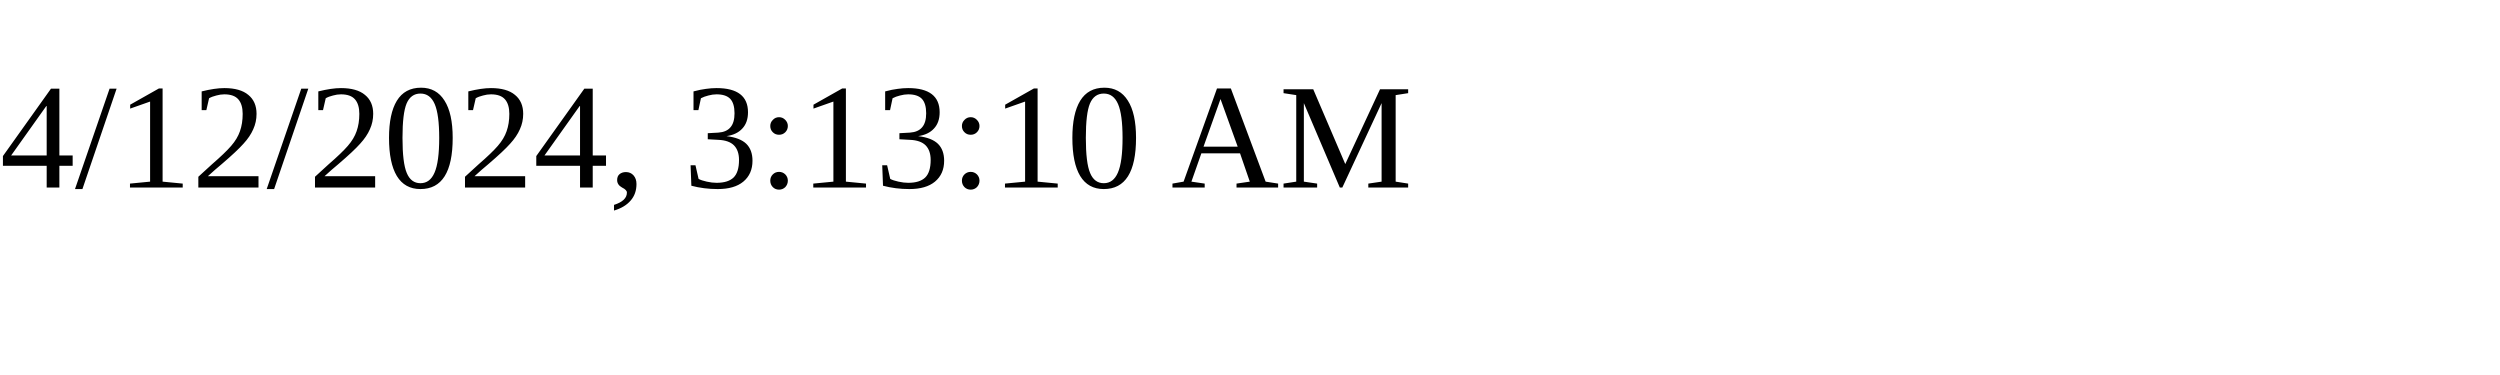
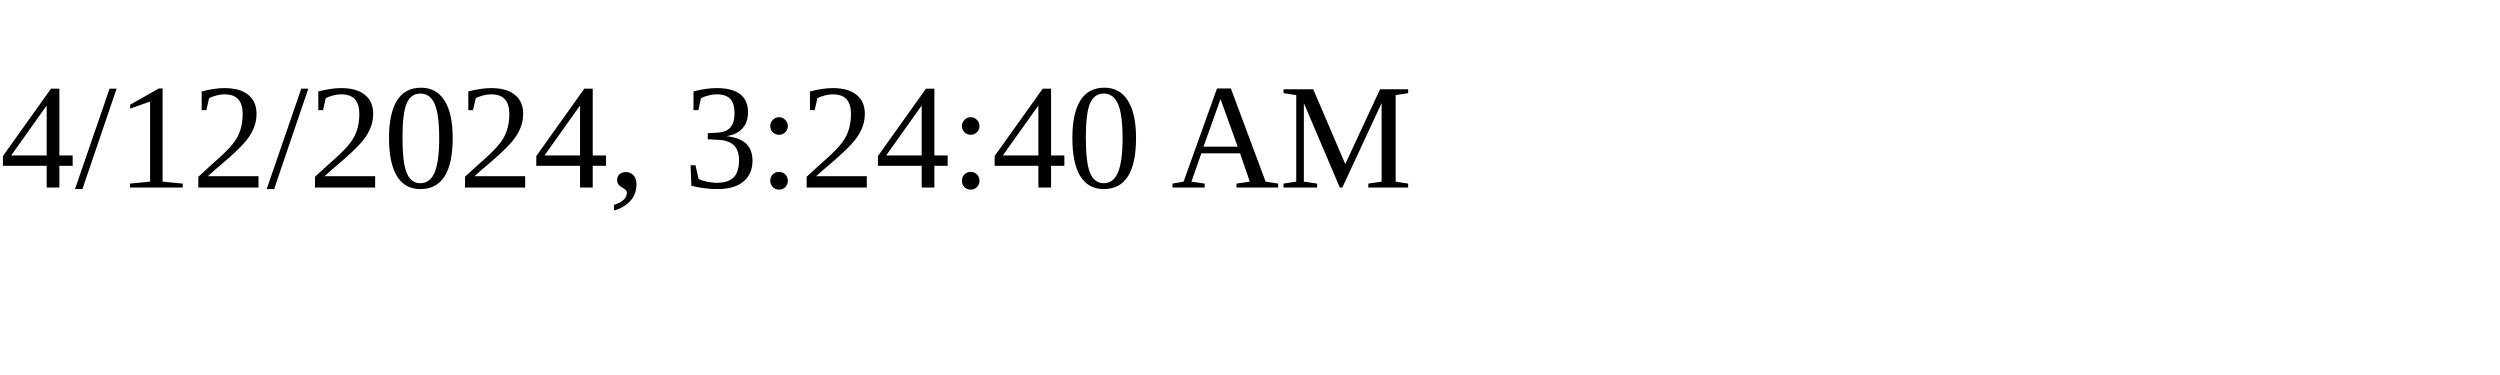
<svg xmlns="http://www.w3.org/2000/svg" height="30" width="200">
-   <text x="0" y="15">4/12/2024, 3:13:10 AM</text>
+   <text x="0" y="15">4/12/2024, 3:24:40 AM</text>
</svg>
